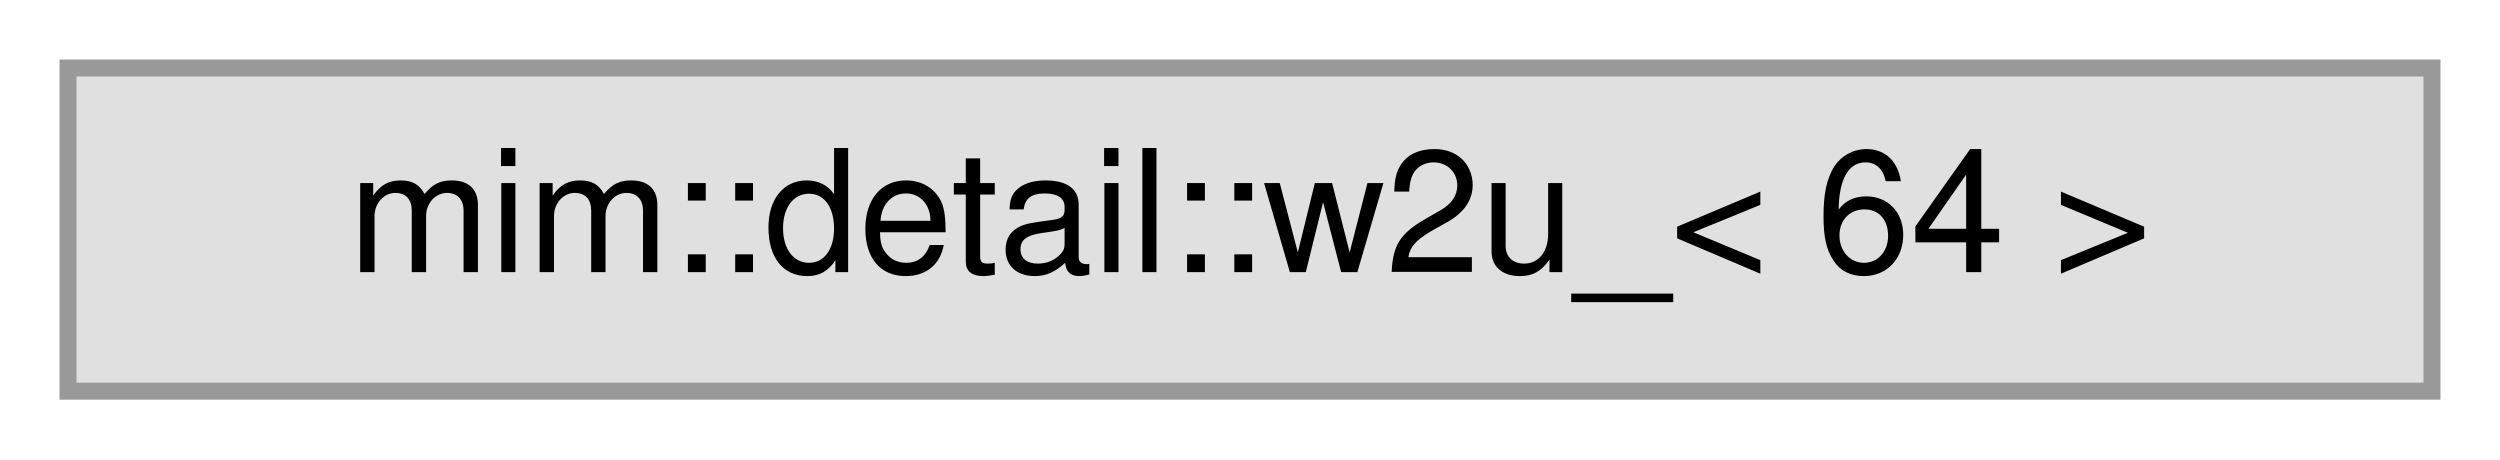
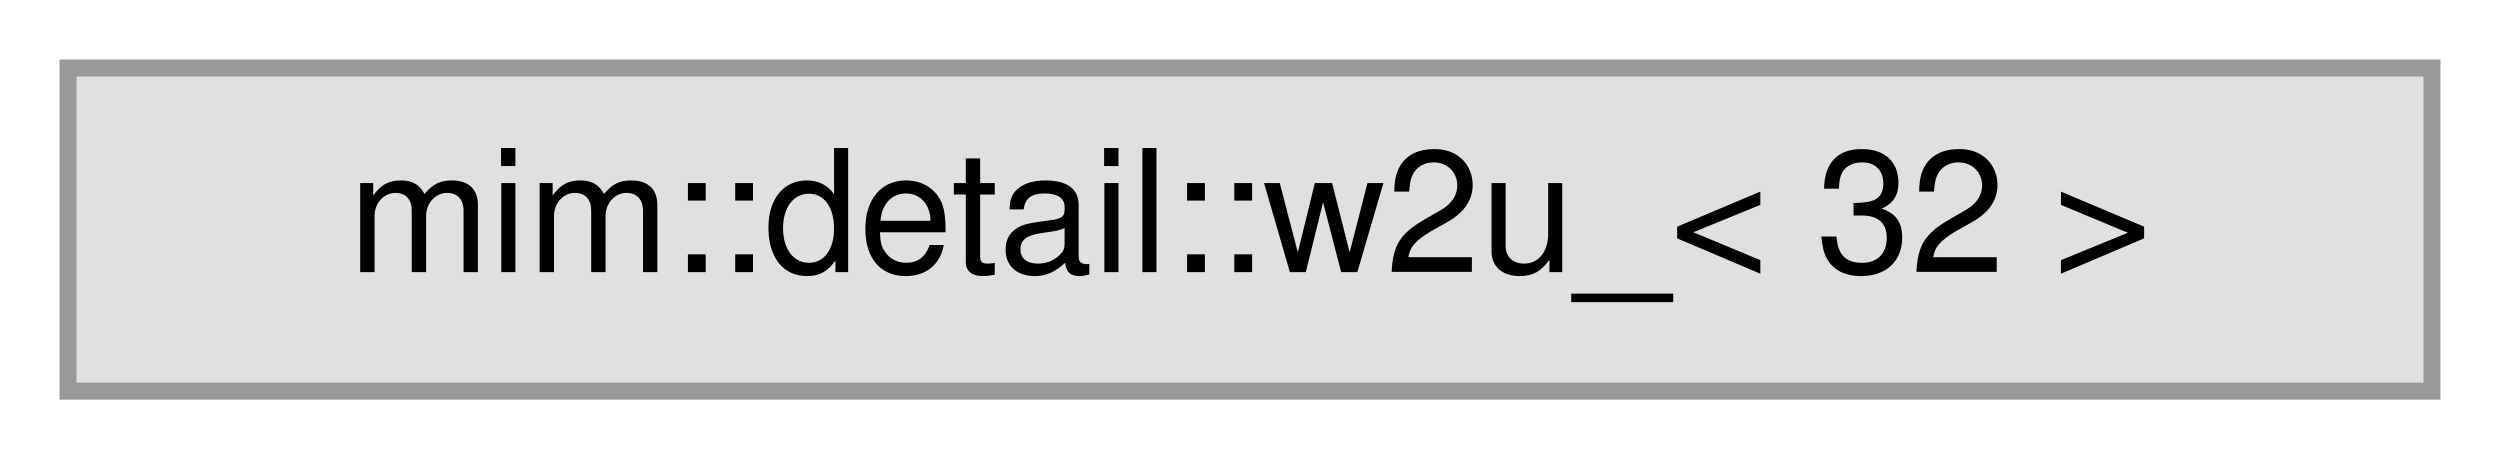
<svg xmlns="http://www.w3.org/2000/svg" xmlns:xlink="http://www.w3.org/1999/xlink" width="147pt" height="27pt" viewBox="0.00 0.00 147.00 27.00">
  <g id="graph0" class="graph" transform="scale(1 1) rotate(0) translate(4 23)">
    <g id="Node000000" class="node">
      <g id="a_Node000000">
        <a xlink:title=" ">
          <polygon fill="#e0e0e0" stroke="#999999" points="139,-19 0,-19 0,0 139,0 139,-19" />
-           <text text-anchor="middle" x="69.5" y="-7" font-family="Helvetica,sans-Serif" font-size="10.00">mim::detail::w2u_&lt; 64 &gt;</text>
+           <text text-anchor="middle" x="69.5" y="-7" font-family="Helvetica,sans-Serif" font-size="10.00">mim::detail::w2u_&lt; 32 &gt;</text>
        </a>
      </g>
    </g>
  </g>
</svg>
